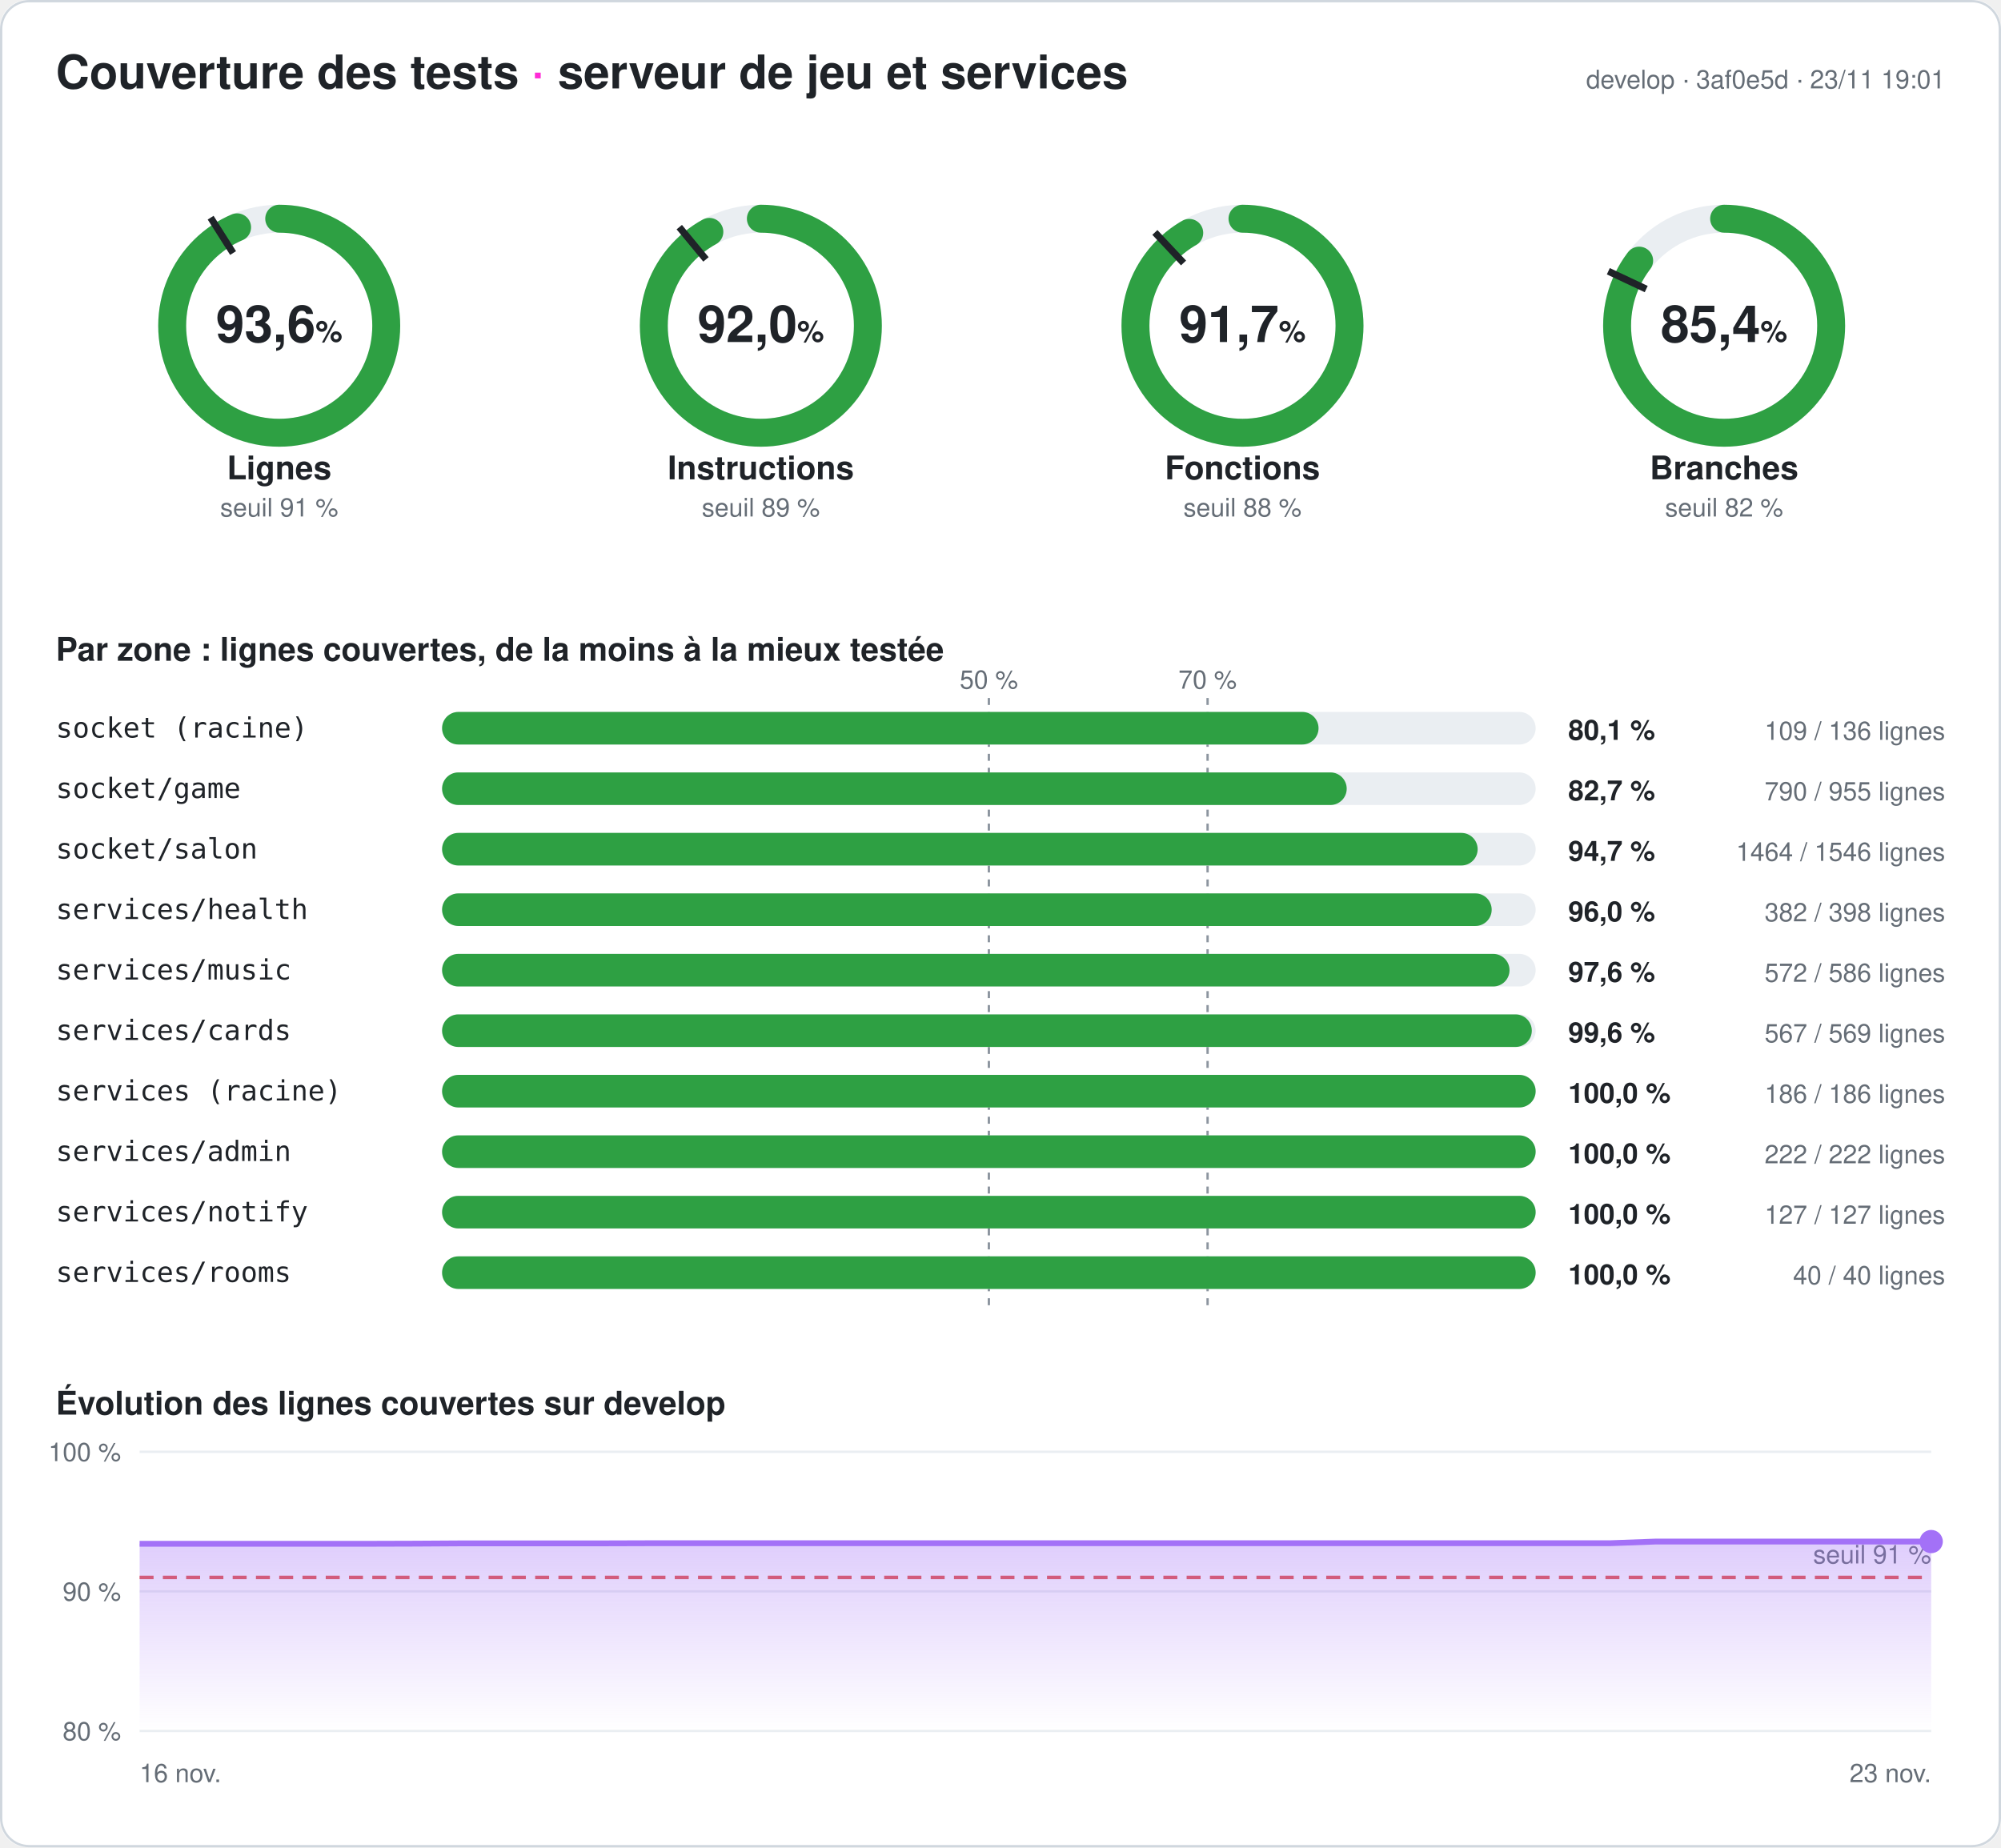
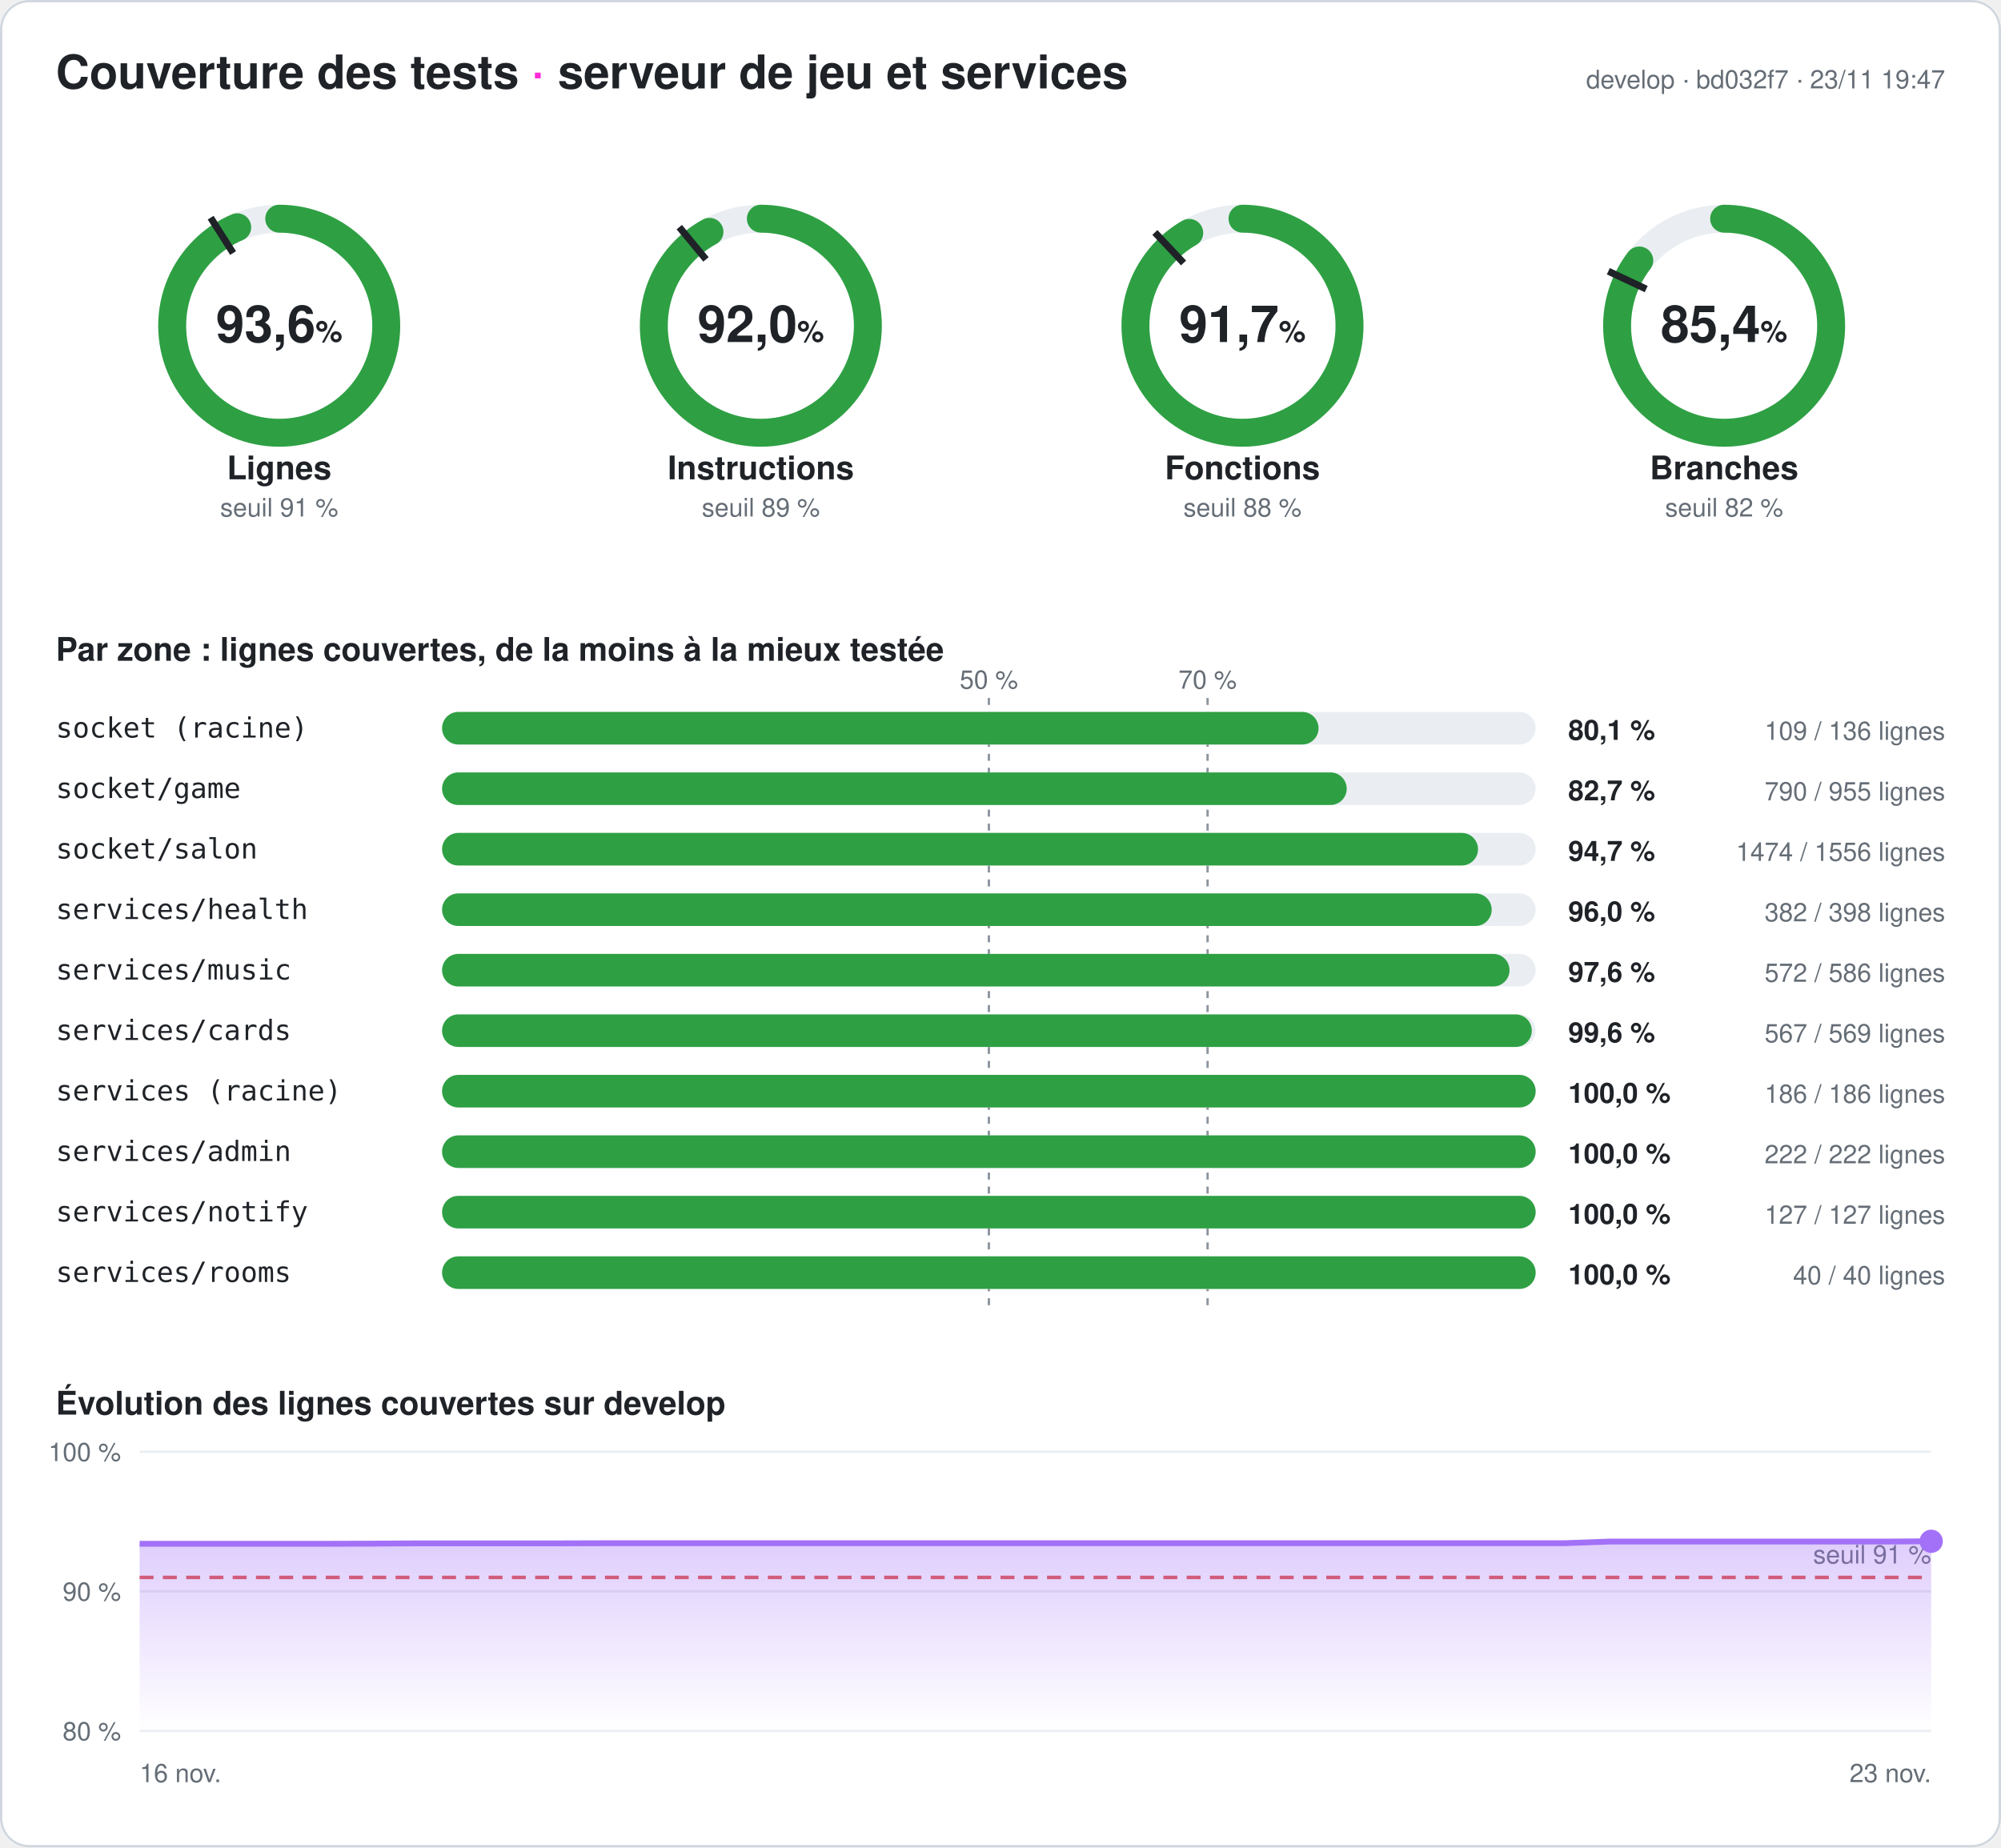
<svg xmlns="http://www.w3.org/2000/svg" width="860" height="794" viewBox="0 0 860 794" font-family="-apple-system,Segoe UI,Helvetica,Arial,sans-serif" role="img" aria-label="Couverture des tests du serveur : 93,6 % des lignes">
  <style>
.fond{fill:#ffffff}.titre{fill:#1f2328;font-size:20px;font-weight:700}.titre2{fill:#1f2328;font-size:14px;font-weight:600}
.valeur{fill:#1f2328;font-size:22px;font-weight:700}.unite{font-size:13px;font-weight:600}.nom{fill:#1f2328;font-size:14px;font-weight:600}
.petit{fill:#656d76;font-size:11px}.zone{fill:#1f2328;font-size:12px;font-family:ui-monospace,Consolas,monospace}
.chiffre{fill:#1f2328;font-size:12px;font-weight:700}.piste{stroke:#eaeef2}.piste-plein{fill:#eaeef2}.trait{stroke:#1f2328}
.repere{stroke:#8c959f;stroke-dasharray:3 3}.grille{stroke:#eaeef2}.bord{fill:none;stroke:#d0d7de}
@media (prefers-color-scheme: dark){.fond{fill:#0d1117}.titre,.titre2,.valeur,.nom,.zone,.chiffre{fill:#e6edf3}.petit{fill:#8d96a0}
.piste{stroke:#21262d}.piste-plein{fill:#21262d}.trait{stroke:#e6edf3}.repere{stroke:#6e7681}.grille{stroke:#21262d}.bord{stroke:#30363d}}
</style>
  <defs>
    <linearGradient id="degrade" x1="0" y1="0" x2="0" y2="1">
      <stop offset="0" stop-color="#a371f7" stop-opacity=".35" />
      <stop offset="1" stop-color="#a371f7" stop-opacity="0" />
    </linearGradient>
  </defs>
  <rect width="860" height="794" rx="12" class="fond" />
  <rect x=".5" y=".5" width="859" height="793" rx="12" class="bord" />
  <text x="24" y="38" class="titre">Couverture des tests <tspan fill="#ff2bd6">·</tspan> serveur de jeu et services</text>
-   <text x="836" y="38" class="petit" text-anchor="end">develop · 3af0e5d · 23/11 19:01</text>
+   <text x="836" y="38" class="petit" text-anchor="end">develop · bd032f7 · 23/11 19:47</text>
  <g>
    <circle cx="120" cy="140" r="46" class="piste" stroke-width="12" fill="none" />
-     <circle cx="120" cy="140" r="46" stroke="#2ea043" stroke-width="12" fill="none" stroke-linecap="round" stroke-dasharray="270.442 289.027" transform="rotate(-90 120 140)" />
+     <circle cx="120" cy="140" r="46" stroke="#2ea043" stroke-width="12" fill="none" stroke-linecap="round" stroke-dasharray="270.5 289.027" transform="rotate(-90 120 140)" />
    <polyline points="100.174,108.76 90.53,93.562" class="trait" stroke-width="3" />
    <text x="120" y="147" class="valeur" text-anchor="middle">93,6<tspan class="unite"> %</tspan>
    </text>
    <text x="120" y="206" class="nom" text-anchor="middle">Lignes</text>
    <text x="120" y="222" class="petit" text-anchor="middle">seuil 91 %</text>
  </g>
  <g>
    <circle cx="327" cy="140" r="46" class="piste" stroke-width="12" fill="none" />
-     <circle cx="327" cy="140" r="46" stroke="#2ea043" stroke-width="12" fill="none" stroke-linecap="round" stroke-dasharray="265.962 289.027" transform="rotate(-90 327 140)" />
+     <circle cx="327" cy="140" r="46" stroke="#2ea043" stroke-width="12" fill="none" stroke-linecap="round" stroke-dasharray="266.02 289.027" transform="rotate(-90 327 140)" />
    <polyline points="303.415,111.491 291.942,97.622" class="trait" stroke-width="3" />
    <text x="327" y="147" class="valeur" text-anchor="middle">92,0<tspan class="unite"> %</tspan>
    </text>
    <text x="327" y="206" class="nom" text-anchor="middle">Instructions</text>
    <text x="327" y="222" class="petit" text-anchor="middle">seuil 89 %</text>
  </g>
  <g>
    <circle cx="534" cy="140" r="46" class="piste" stroke-width="12" fill="none" />
    <circle cx="534" cy="140" r="46" stroke="#2ea043" stroke-width="12" fill="none" stroke-linecap="round" stroke-dasharray="265.095 289.027" transform="rotate(-90 534 140)" />
    <polyline points="508.672,113.028 496.35,99.907" class="trait" stroke-width="3" />
    <text x="534" y="147" class="valeur" text-anchor="middle">91,7<tspan class="unite"> %</tspan>
    </text>
    <text x="534" y="206" class="nom" text-anchor="middle">Fonctions</text>
    <text x="534" y="222" class="petit" text-anchor="middle">seuil 88 %</text>
  </g>
  <g>
    <circle cx="741" cy="140" r="46" class="piste" stroke-width="12" fill="none" />
-     <circle cx="741" cy="140" r="46" stroke="#2ea043" stroke-width="12" fill="none" stroke-linecap="round" stroke-dasharray="246.858 289.027" transform="rotate(-90 741 140)" />
+     <circle cx="741" cy="140" r="46" stroke="#2ea043" stroke-width="12" fill="none" stroke-linecap="round" stroke-dasharray="246.944 289.027" transform="rotate(-90 741 140)" />
    <polyline points="707.521,124.246 691.235,116.582" class="trait" stroke-width="3" />
    <text x="741" y="147" class="valeur" text-anchor="middle">85,4<tspan class="unite"> %</tspan>
    </text>
    <text x="741" y="206" class="nom" text-anchor="middle">Branches</text>
    <text x="741" y="222" class="petit" text-anchor="middle">seuil 82 %</text>
  </g>
  <text x="24" y="284" class="titre2">Par zone : lignes couvertes, de la moins à la mieux testée</text>
  <line x1="425" x2="425" y1="300" y2="564" class="repere" />
  <text x="425" y="296" class="petit" text-anchor="middle">50 %</text>
  <line x1="519" x2="519" y1="300" y2="564" class="repere" />
  <text x="519" y="296" class="petit" text-anchor="middle">70 %</text>
  <text x="24" y="317" class="zone">socket (racine)</text>
  <rect x="190" y="306" width="470" height="14" rx="7" class="piste-plein" />
  <rect x="190" y="306" width="376.691" height="14" rx="7" fill="#2ea043" />
  <text x="674" y="318" class="chiffre">80,1 %</text>
  <text x="836" y="318" class="petit" text-anchor="end">109 / 136 lignes</text>
  <text x="24" y="343" class="zone">socket/game</text>
  <rect x="190" y="332" width="470" height="14" rx="7" class="piste-plein" />
  <rect x="190" y="332" width="388.796" height="14" rx="7" fill="#2ea043" />
  <text x="674" y="344" class="chiffre">82,7 %</text>
  <text x="836" y="344" class="petit" text-anchor="end">790 / 955 lignes</text>
  <text x="24" y="369" class="zone">socket/salon</text>
  <rect x="190" y="358" width="470" height="14" rx="7" class="piste-plein" />
-   <rect x="190" y="358" width="445.071" height="14" rx="7" fill="#2ea043" />
+   <rect x="190" y="358" width="445.231" height="14" rx="7" fill="#2ea043" />
  <text x="674" y="370" class="chiffre">94,7 %</text>
-   <text x="836" y="370" class="petit" text-anchor="end">1464 / 1546 lignes</text>
+   <text x="836" y="370" class="petit" text-anchor="end">1474 / 1556 lignes</text>
  <text x="24" y="395" class="zone">services/health</text>
  <rect x="190" y="384" width="470" height="14" rx="7" class="piste-plein" />
  <rect x="190" y="384" width="451.106" height="14" rx="7" fill="#2ea043" />
  <text x="674" y="396" class="chiffre">96,0 %</text>
  <text x="836" y="396" class="petit" text-anchor="end">382 / 398 lignes</text>
  <text x="24" y="421" class="zone">services/music</text>
  <rect x="190" y="410" width="470" height="14" rx="7" class="piste-plein" />
  <rect x="190" y="410" width="458.771" height="14" rx="7" fill="#2ea043" />
  <text x="674" y="422" class="chiffre">97,6 %</text>
  <text x="836" y="422" class="petit" text-anchor="end">572 / 586 lignes</text>
  <text x="24" y="447" class="zone">services/cards</text>
  <rect x="190" y="436" width="470" height="14" rx="7" class="piste-plein" />
  <rect x="190" y="436" width="468.348" height="14" rx="7" fill="#2ea043" />
  <text x="674" y="448" class="chiffre">99,6 %</text>
  <text x="836" y="448" class="petit" text-anchor="end">567 / 569 lignes</text>
  <text x="24" y="473" class="zone">services (racine)</text>
  <rect x="190" y="462" width="470" height="14" rx="7" class="piste-plein" />
  <rect x="190" y="462" width="470" height="14" rx="7" fill="#2ea043" />
  <text x="674" y="474" class="chiffre">100,0 %</text>
  <text x="836" y="474" class="petit" text-anchor="end">186 / 186 lignes</text>
  <text x="24" y="499" class="zone">services/admin</text>
  <rect x="190" y="488" width="470" height="14" rx="7" class="piste-plein" />
  <rect x="190" y="488" width="470" height="14" rx="7" fill="#2ea043" />
  <text x="674" y="500" class="chiffre">100,0 %</text>
  <text x="836" y="500" class="petit" text-anchor="end">222 / 222 lignes</text>
  <text x="24" y="525" class="zone">services/notify</text>
  <rect x="190" y="514" width="470" height="14" rx="7" class="piste-plein" />
  <rect x="190" y="514" width="470" height="14" rx="7" fill="#2ea043" />
  <text x="674" y="526" class="chiffre">100,0 %</text>
  <text x="836" y="526" class="petit" text-anchor="end">127 / 127 lignes</text>
  <text x="24" y="551" class="zone">services/rooms</text>
  <rect x="190" y="540" width="470" height="14" rx="7" class="piste-plein" />
  <rect x="190" y="540" width="470" height="14" rx="7" fill="#2ea043" />
  <text x="674" y="552" class="chiffre">100,0 %</text>
  <text x="836" y="552" class="petit" text-anchor="end">40 / 40 lignes</text>
  <text x="24" y="608" class="titre2">Évolution des lignes couvertes sur develop</text>
  <line x1="60" x2="830" y1="744" y2="744" class="grille" />
  <text x="52" y="748" class="petit" text-anchor="end">80 %</text>
  <line x1="60" x2="830" y1="684" y2="684" class="grille" />
  <text x="52" y="688" class="petit" text-anchor="end">90 %</text>
  <line x1="60" x2="830" y1="624" y2="624" class="grille" />
  <text x="52" y="628" class="petit" text-anchor="end">100 %</text>
  <line x1="60" x2="830" y1="678" y2="678" stroke="#e5534b" stroke-dasharray="6 4" stroke-width="1.5" />
  <text x="830" y="672" class="petit" fill="#e5534b" text-anchor="end">seuil 91 %</text>
-   <polygon points="60,744 60,663.54 79.744,663.54 99.487,663.54 119.231,663.54 138.974,663.54 158.718,663.54 178.462,663.48 198.205,663.36 217.949,663.36 237.692,663.36 257.436,663.36 277.179,663.3 296.923,663.3 316.667,663.3 336.41,663.3 356.154,663.3 375.897,663.3 395.641,663.3 415.385,663.3 435.128,663.3 454.872,663.3 474.615,663.3 494.359,663.3 514.103,663.3 533.846,663.3 553.59,663.3 573.333,663.3 593.077,663.3 612.821,663.3 632.564,663.3 652.308,663.3 672.051,663.3 691.795,663.3 711.538,662.58 731.282,662.58 751.026,662.58 770.769,662.58 790.513,662.58 810.256,662.58 830,662.58 830,744" fill="url(#degrade)" />
-   <polyline points="60,663.54 79.744,663.54 99.487,663.54 119.231,663.54 138.974,663.54 158.718,663.54 178.462,663.48 198.205,663.36 217.949,663.36 237.692,663.36 257.436,663.36 277.179,663.3 296.923,663.3 316.667,663.3 336.41,663.3 356.154,663.3 375.897,663.3 395.641,663.3 415.385,663.3 435.128,663.3 454.872,663.3 474.615,663.3 494.359,663.3 514.103,663.3 533.846,663.3 553.59,663.3 573.333,663.3 593.077,663.3 612.821,663.3 632.564,663.3 652.308,663.3 672.051,663.3 691.795,663.3 711.538,662.58 731.282,662.58 751.026,662.58 770.769,662.58 790.513,662.58 810.256,662.58 830,662.58" fill="none" stroke="#a371f7" stroke-width="2.5" stroke-linejoin="round" />
-   <circle cx="830" cy="662.58" r="5" fill="#a371f7" />
+   <polygon points="60,744 60,663.54 79.744,663.54 99.487,663.54 119.231,663.54 138.974,663.54 158.718,663.48 178.462,663.36 198.205,663.36 217.949,663.36 237.692,663.36 257.436,663.3 277.179,663.3 296.923,663.3 316.667,663.3 336.41,663.3 356.154,663.3 375.897,663.3 395.641,663.3 415.385,663.3 435.128,663.3 454.872,663.3 474.615,663.3 494.359,663.3 514.103,663.3 533.846,663.3 553.59,663.3 573.333,663.3 593.077,663.3 612.821,663.3 632.564,663.3 652.308,663.3 672.051,663.3 691.795,662.58 711.538,662.58 731.282,662.58 751.026,662.58 770.769,662.58 790.513,662.58 810.256,662.58 830,662.46 830,744" fill="url(#degrade)" />
+   <polyline points="60,663.54 79.744,663.54 99.487,663.54 119.231,663.54 138.974,663.54 158.718,663.48 178.462,663.36 198.205,663.36 217.949,663.36 237.692,663.36 257.436,663.3 277.179,663.3 296.923,663.3 316.667,663.3 336.41,663.3 356.154,663.3 375.897,663.3 395.641,663.3 415.385,663.3 435.128,663.3 454.872,663.3 474.615,663.3 494.359,663.3 514.103,663.3 533.846,663.3 553.59,663.3 573.333,663.3 593.077,663.3 612.821,663.3 632.564,663.3 652.308,663.3 672.051,663.3 691.795,662.58 711.538,662.58 731.282,662.58 751.026,662.58 770.769,662.58 790.513,662.58 810.256,662.58 830,662.46" fill="none" stroke="#a371f7" stroke-width="2.5" stroke-linejoin="round" />
+   <circle cx="830" cy="662.46" r="5" fill="#a371f7" />
  <text x="60" y="766" class="petit">16 nov.</text>
  <text x="830" y="766" class="petit" text-anchor="end">23 nov.</text>
</svg>
